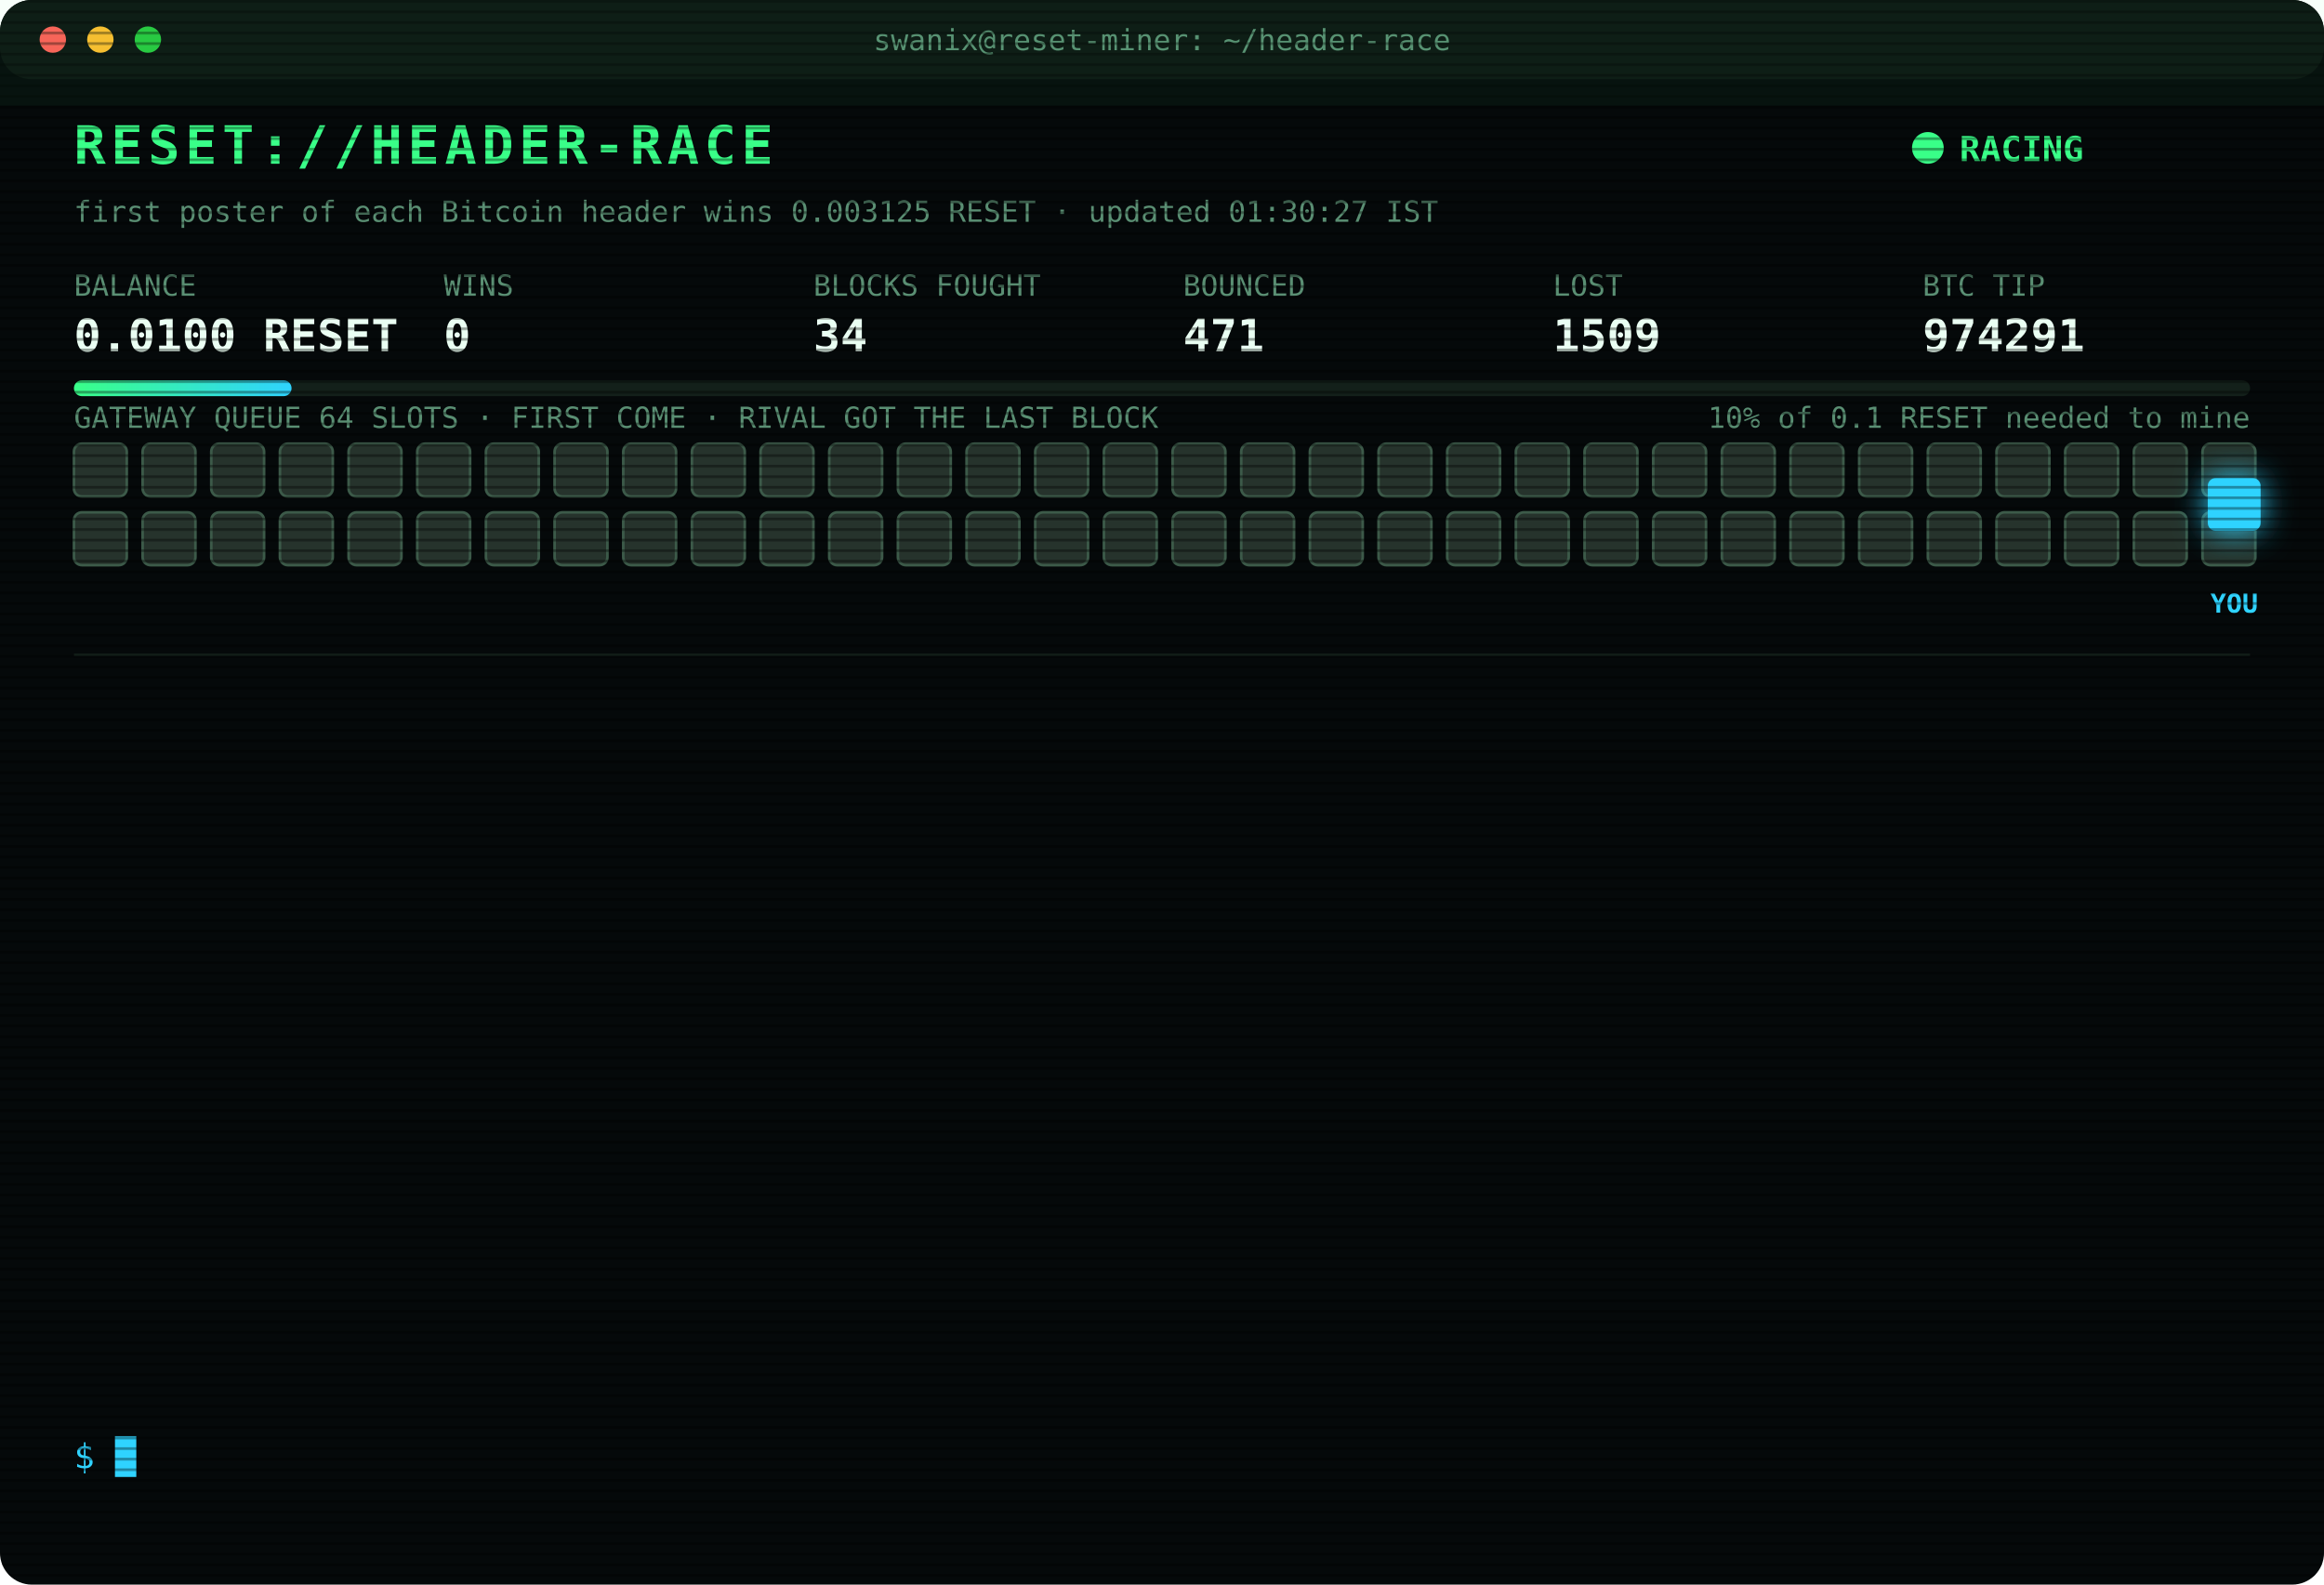
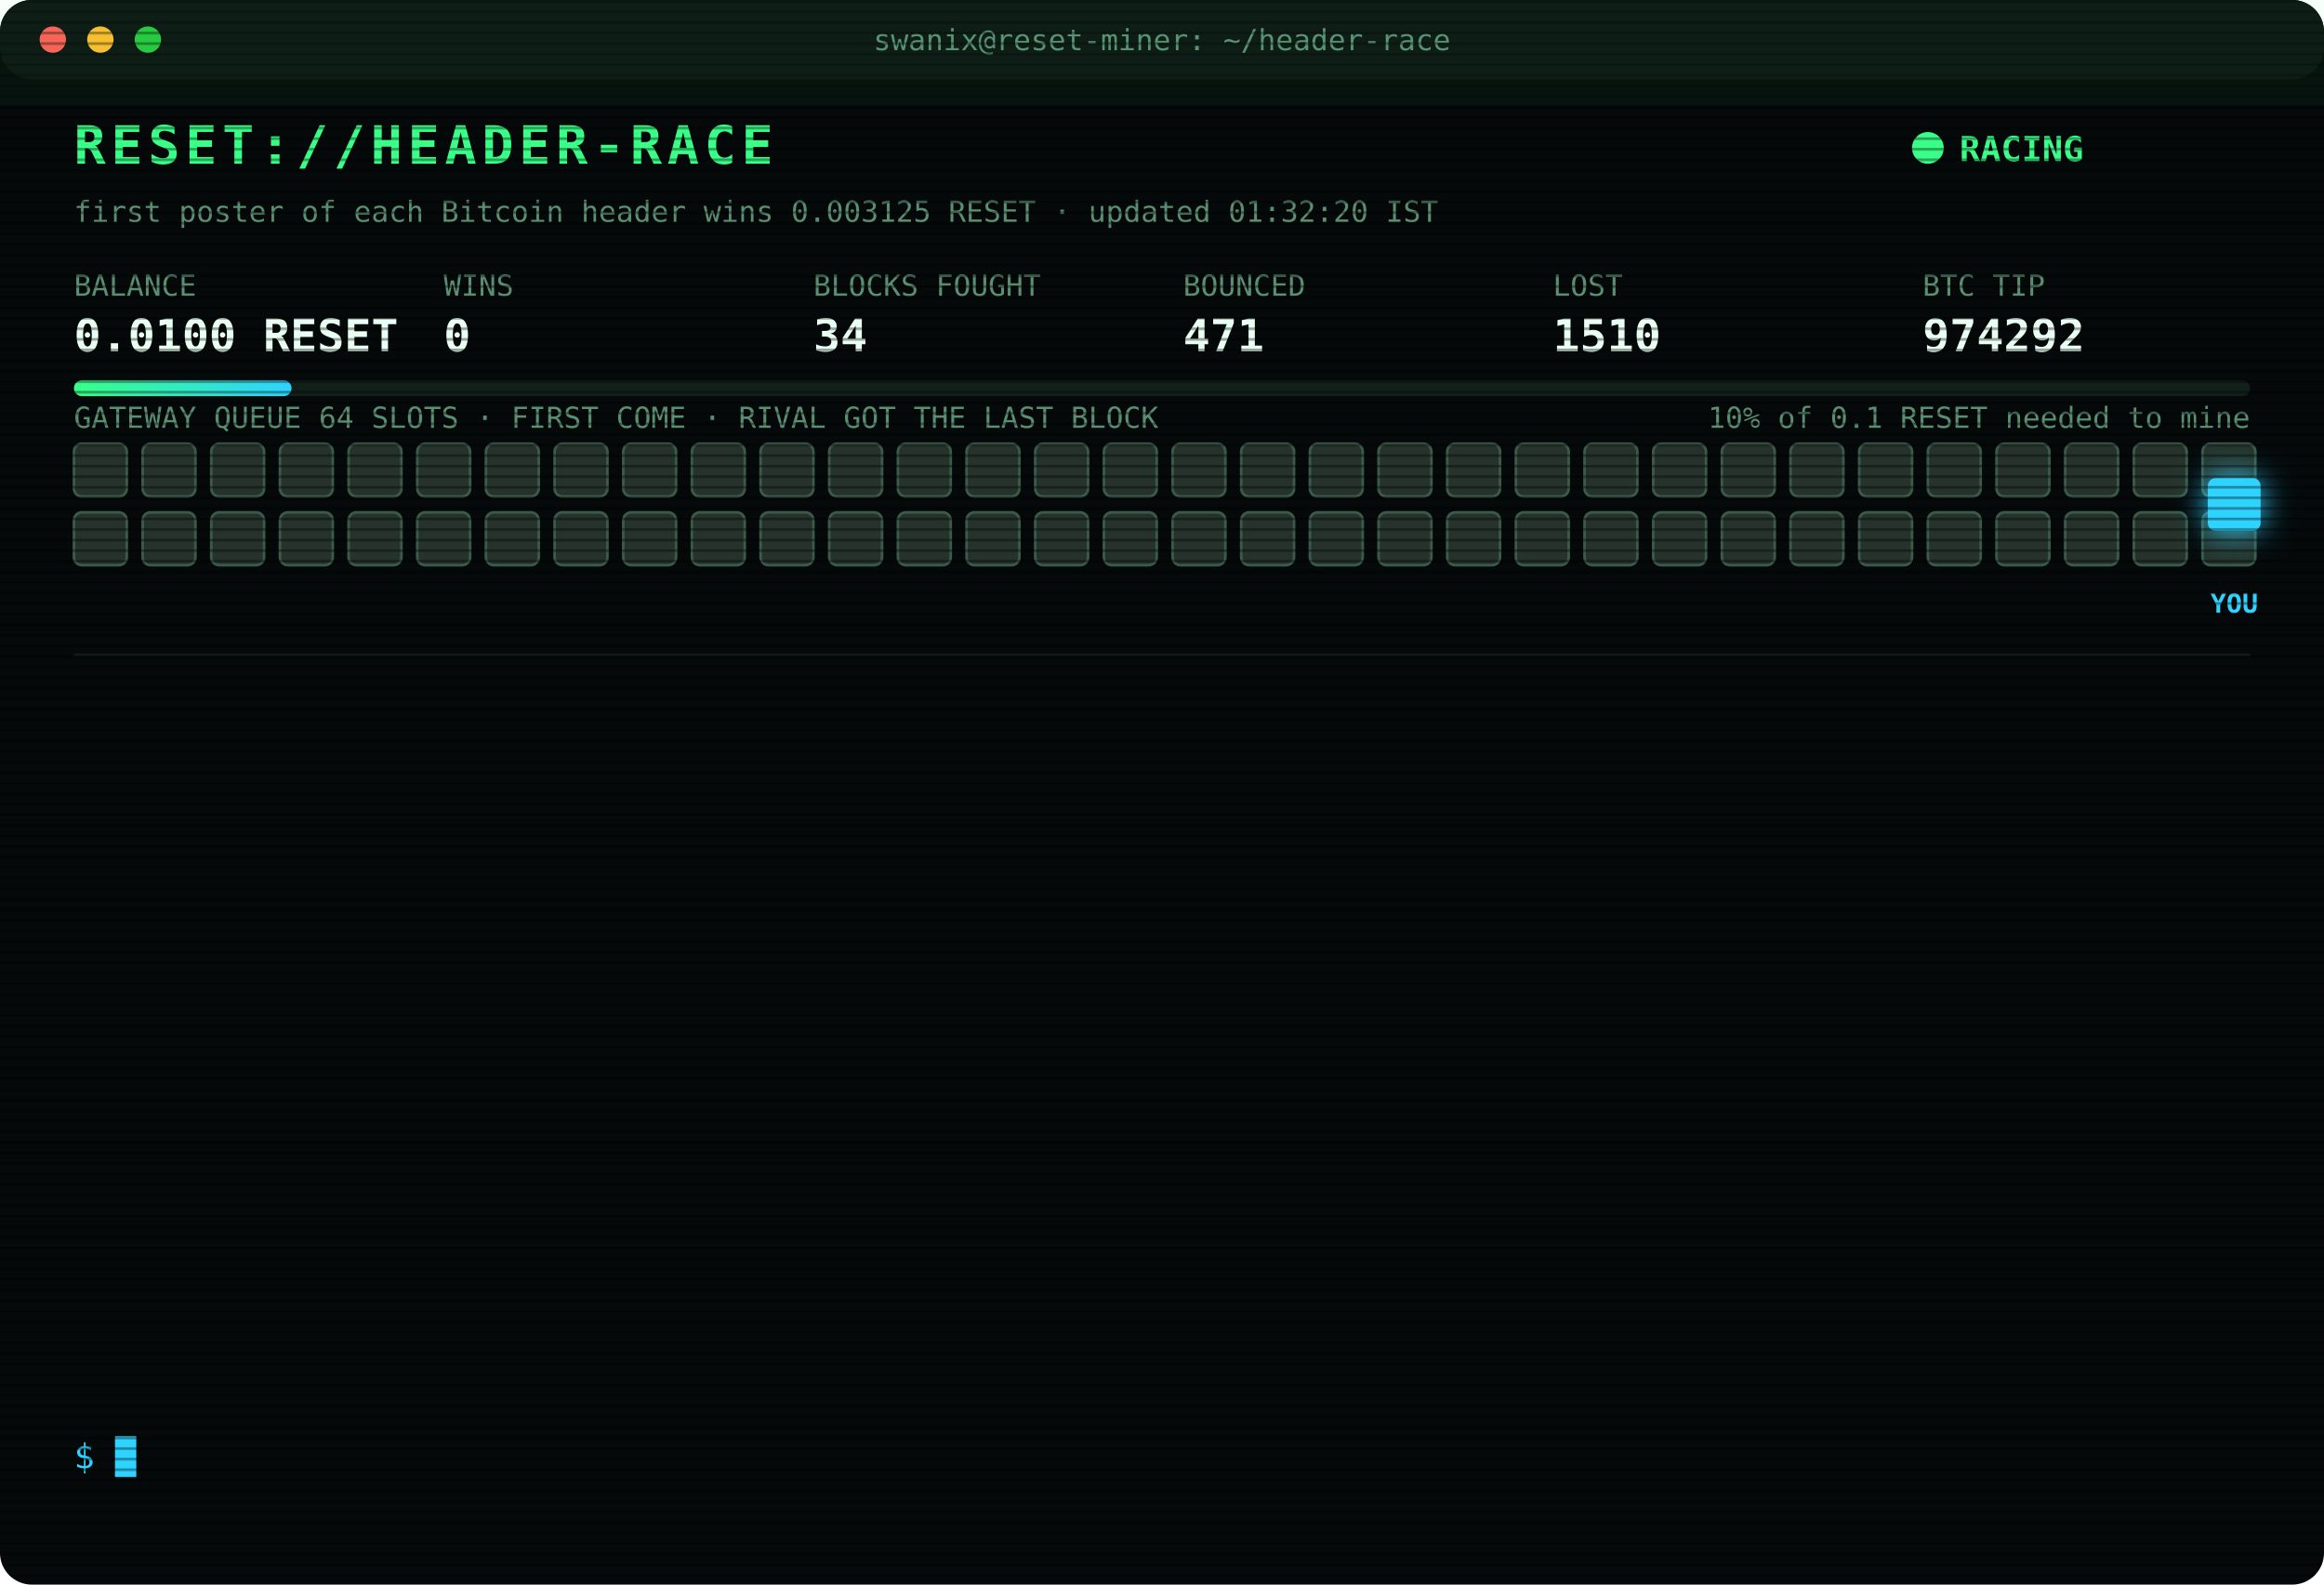
<svg xmlns="http://www.w3.org/2000/svg" width="880" height="600" viewBox="0 0 880 600" font-family="ui-monospace,SFMono-Regular,Menlo,Consolas,monospace">
  <style>
text{font-size:13px;fill:#7CFFB2}
.title{font-size:20px;font-weight:700;fill:#39FF88;letter-spacing:2px;animation:glitch 3s infinite steps(1)}
.sub{fill:#2fd3ff}.k{fill:#5a8f73;font-size:11px}.v{font-size:17px;font-weight:700;fill:#eafff3}
.ts{fill:#3f6b56}.boot{fill:#2fd3ff}.dim{fill:#5a8f73}.bad{fill:#ff4d6d}.warn{fill:#ffd23f}.mag{fill:#ff5cf0}.win{fill:#39FF88;font-weight:700}
.tag{font-size:10px;fill:#2fd3ff;font-weight:700}
.rival{fill:#26332c;stroke:#3c5a49;animation:jam 1.2s infinite alternate}
.idle{fill:#141c18;stroke:#22302a;animation:breathe 4s infinite}
.me{fill:#2fd3ff;filter:drop-shadow(0 0 6px #2fd3ff)}
.hover{animation:nudge 1.1s infinite ease-in-out}.bounce{animation:kick 1.4s infinite}
.ln{opacity:0;animation:in .4s forwards}
.cur{animation:blink 1s infinite steps(1)}
.scan{animation:scan 6s infinite linear}
.led{animation:blink 1.4s infinite}
@keyframes in{from{opacity:0;transform:translateX(-6px)}to{opacity:1;transform:none}}
@keyframes blink{50%{opacity:0}}
@keyframes jam{to{fill:#33463b}}
@keyframes breathe{50%{opacity:.4}}
@keyframes nudge{50%{transform:translateX(-10px)}}
@keyframes kick{0%,100%{transform:none}30%{transform:translateX(-14px)}55%{transform:translateX(10px) translateY(-6px)}}
@keyframes glitch{0%,92%{transform:none}93%{transform:translateX(2px);fill:#ff4d6d}95%{transform:translateX(-2px);fill:#2fd3ff}97%{transform:none}}
@keyframes scan{from{transform:translateY(-40px)}to{transform:translateY(600px)}}
</style>
  <defs>
    <pattern id="sl" width="4" height="4" patternUnits="userSpaceOnUse">
      <rect width="4" height="1" fill="#000" opacity=".35" />
    </pattern>
    <linearGradient id="bar">
      <stop offset="0" stop-color="#39FF88" />
      <stop offset="1" stop-color="#2fd3ff" />
    </linearGradient>
  </defs>
  <rect width="880" height="600" rx="12" fill="#05090a" />
  <rect width="880" height="30" rx="12" fill="#0d1512" />
  <circle cx="20" cy="15" r="5" fill="#ff5f57" />
  <circle cx="38" cy="15" r="5" fill="#febc2e" />
  <circle cx="56" cy="15" r="5" fill="#28c840" />
  <text x="440" y="19" text-anchor="middle" class="k">swanix@reset-miner: ~/header-race</text>
  <text x="28" y="62" class="title">RESET://HEADER-RACE</text>
  <circle class="led" cx="730" cy="56" r="6" fill="#39FF88" />
  <text x="742" y="61" class="win">RACING</text>
-   <text x="28" y="84" class="k">first poster of each Bitcoin header wins 0.003125 RESET · updated 01:30:27 IST</text>
+   <text x="28" y="84" class="k">first poster of each Bitcoin header wins 0.003125 RESET · updated 01:32:20 IST</text>
  <text x="28" y="112" class="k">BALANCE</text>
  <text x="28" y="133" class="v">0.0100 RESET</text>
  <text x="168" y="112" class="k">WINS</text>
  <text x="168" y="133" class="v">0</text>
  <text x="308" y="112" class="k">BLOCKS FOUGHT</text>
  <text x="308" y="133" class="v">34</text>
  <text x="448" y="112" class="k">BOUNCED</text>
  <text x="448" y="133" class="v">471</text>
  <text x="588" y="112" class="k">LOST</text>
-   <text x="588" y="133" class="v">1509</text>
+   <text x="588" y="133" class="v">1510</text>
  <text x="728" y="112" class="k">BTC TIP</text>
-   <text x="728" y="133" class="v">974291</text>
+   <text x="728" y="133" class="v">974292</text>
  <rect x="28" y="144" width="824" height="6" rx="3" fill="#13201a" />
  <rect x="28" y="144" width="82.4" height="6" rx="3" fill="url(#bar)" />
  <text x="852" y="162" text-anchor="end" class="k">10% of 0.1 RESET needed to mine</text>
  <text x="28" y="162" class="k">GATEWAY QUEUE 64 SLOTS · FIRST COME · RIVAL GOT THE LAST BLOCK</text>
  <rect class="rival" x="28" y="168" width="20" height="20" rx="3" style="animation-delay:0.00s" />
  <rect class="rival" x="54" y="168" width="20" height="20" rx="3" style="animation-delay:0.05s" />
  <rect class="rival" x="80" y="168" width="20" height="20" rx="3" style="animation-delay:0.10s" />
  <rect class="rival" x="106" y="168" width="20" height="20" rx="3" style="animation-delay:0.15s" />
  <rect class="rival" x="132" y="168" width="20" height="20" rx="3" style="animation-delay:0.20s" />
  <rect class="rival" x="158" y="168" width="20" height="20" rx="3" style="animation-delay:0.25s" />
  <rect class="rival" x="184" y="168" width="20" height="20" rx="3" style="animation-delay:0.30s" />
  <rect class="rival" x="210" y="168" width="20" height="20" rx="3" style="animation-delay:0.35s" />
  <rect class="rival" x="236" y="168" width="20" height="20" rx="3" style="animation-delay:0.40s" />
  <rect class="rival" x="262" y="168" width="20" height="20" rx="3" style="animation-delay:0.45s" />
  <rect class="rival" x="288" y="168" width="20" height="20" rx="3" style="animation-delay:0.50s" />
  <rect class="rival" x="314" y="168" width="20" height="20" rx="3" style="animation-delay:0.55s" />
  <rect class="rival" x="340" y="168" width="20" height="20" rx="3" style="animation-delay:0.60s" />
  <rect class="rival" x="366" y="168" width="20" height="20" rx="3" style="animation-delay:0.65s" />
  <rect class="rival" x="392" y="168" width="20" height="20" rx="3" style="animation-delay:0.70s" />
  <rect class="rival" x="418" y="168" width="20" height="20" rx="3" style="animation-delay:0.75s" />
  <rect class="rival" x="444" y="168" width="20" height="20" rx="3" style="animation-delay:0.80s" />
  <rect class="rival" x="470" y="168" width="20" height="20" rx="3" style="animation-delay:0.85s" />
  <rect class="rival" x="496" y="168" width="20" height="20" rx="3" style="animation-delay:0.90s" />
  <rect class="rival" x="522" y="168" width="20" height="20" rx="3" style="animation-delay:0.95s" />
  <rect class="rival" x="548" y="168" width="20" height="20" rx="3" style="animation-delay:1.00s" />
  <rect class="rival" x="574" y="168" width="20" height="20" rx="3" style="animation-delay:1.05s" />
  <rect class="rival" x="600" y="168" width="20" height="20" rx="3" style="animation-delay:1.10s" />
  <rect class="rival" x="626" y="168" width="20" height="20" rx="3" style="animation-delay:1.15s" />
  <rect class="rival" x="652" y="168" width="20" height="20" rx="3" style="animation-delay:1.20s" />
  <rect class="rival" x="678" y="168" width="20" height="20" rx="3" style="animation-delay:1.25s" />
  <rect class="rival" x="704" y="168" width="20" height="20" rx="3" style="animation-delay:1.30s" />
  <rect class="rival" x="730" y="168" width="20" height="20" rx="3" style="animation-delay:1.35s" />
  <rect class="rival" x="756" y="168" width="20" height="20" rx="3" style="animation-delay:1.40s" />
  <rect class="rival" x="782" y="168" width="20" height="20" rx="3" style="animation-delay:1.45s" />
  <rect class="rival" x="808" y="168" width="20" height="20" rx="3" style="animation-delay:1.50s" />
  <rect class="rival" x="834" y="168" width="20" height="20" rx="3" style="animation-delay:1.55s" />
  <rect class="rival" x="28" y="194" width="20" height="20" rx="3" style="animation-delay:1.60s" />
  <rect class="rival" x="54" y="194" width="20" height="20" rx="3" style="animation-delay:1.65s" />
  <rect class="rival" x="80" y="194" width="20" height="20" rx="3" style="animation-delay:1.70s" />
  <rect class="rival" x="106" y="194" width="20" height="20" rx="3" style="animation-delay:1.75s" />
  <rect class="rival" x="132" y="194" width="20" height="20" rx="3" style="animation-delay:1.80s" />
  <rect class="rival" x="158" y="194" width="20" height="20" rx="3" style="animation-delay:1.85s" />
  <rect class="rival" x="184" y="194" width="20" height="20" rx="3" style="animation-delay:1.90s" />
  <rect class="rival" x="210" y="194" width="20" height="20" rx="3" style="animation-delay:1.95s" />
  <rect class="rival" x="236" y="194" width="20" height="20" rx="3" style="animation-delay:2.00s" />
  <rect class="rival" x="262" y="194" width="20" height="20" rx="3" style="animation-delay:2.05s" />
  <rect class="rival" x="288" y="194" width="20" height="20" rx="3" style="animation-delay:2.10s" />
  <rect class="rival" x="314" y="194" width="20" height="20" rx="3" style="animation-delay:2.15s" />
  <rect class="rival" x="340" y="194" width="20" height="20" rx="3" style="animation-delay:2.20s" />
  <rect class="rival" x="366" y="194" width="20" height="20" rx="3" style="animation-delay:2.25s" />
  <rect class="rival" x="392" y="194" width="20" height="20" rx="3" style="animation-delay:2.30s" />
  <rect class="rival" x="418" y="194" width="20" height="20" rx="3" style="animation-delay:2.35s" />
  <rect class="rival" x="444" y="194" width="20" height="20" rx="3" style="animation-delay:2.40s" />
  <rect class="rival" x="470" y="194" width="20" height="20" rx="3" style="animation-delay:2.45s" />
  <rect class="rival" x="496" y="194" width="20" height="20" rx="3" style="animation-delay:2.50s" />
  <rect class="rival" x="522" y="194" width="20" height="20" rx="3" style="animation-delay:2.55s" />
  <rect class="rival" x="548" y="194" width="20" height="20" rx="3" style="animation-delay:2.60s" />
  <rect class="rival" x="574" y="194" width="20" height="20" rx="3" style="animation-delay:2.65s" />
  <rect class="rival" x="600" y="194" width="20" height="20" rx="3" style="animation-delay:2.70s" />
  <rect class="rival" x="626" y="194" width="20" height="20" rx="3" style="animation-delay:2.75s" />
  <rect class="rival" x="652" y="194" width="20" height="20" rx="3" style="animation-delay:2.80s" />
  <rect class="rival" x="678" y="194" width="20" height="20" rx="3" style="animation-delay:2.85s" />
  <rect class="rival" x="704" y="194" width="20" height="20" rx="3" style="animation-delay:2.90s" />
  <rect class="rival" x="730" y="194" width="20" height="20" rx="3" style="animation-delay:2.95s" />
  <rect class="rival" x="756" y="194" width="20" height="20" rx="3" style="animation-delay:3.00s" />
  <rect class="rival" x="782" y="194" width="20" height="20" rx="3" style="animation-delay:3.05s" />
  <rect class="rival" x="808" y="194" width="20" height="20" rx="3" style="animation-delay:3.10s" />
  <rect class="rival" x="834" y="194" width="20" height="20" rx="3" style="animation-delay:3.15s" />
  <g class="hover">
    <rect class="me" x="836" y="181" width="20" height="20" rx="3" />
    <text class="tag" x="846" y="232" text-anchor="middle">YOU</text>
  </g>
  <line x1="28" x2="852" y1="248" y2="248" stroke="#13201a" />
  <g class="ln" style="animation-delay:0.40s">
-     <text x="28" y="270" class="ts">23:22:19</text>
-     <text x="104" y="270" class="bad">[LOST] #974279 taken by a rival miner</text>
+     <text x="28" y="270" class="ts">23:26:48</text>
+     <text x="104" y="270" class="bad">[LOST] #974280 taken by a rival miner</text>
  </g>
  <g class="ln" style="animation-delay:0.65s">
-     <text x="28" y="292" class="ts">23:26:48</text>
-     <text x="104" y="292" class="bad">[LOST] #974280 taken by a rival miner</text>
+     <text x="28" y="292" class="ts">23:28:52</text>
+     <text x="104" y="292" class="bad">[LOST] #974281 taken by a rival miner</text>
  </g>
  <g class="ln" style="animation-delay:0.90s">
-     <text x="28" y="314" class="ts">23:28:52</text>
-     <text x="104" y="314" class="bad">[LOST] #974281 taken by a rival miner</text>
+     <text x="28" y="314" class="ts">23:58:48</text>
+     <text x="104" y="314" class="bad">[LOST] #974283 taken by a rival miner</text>
  </g>
  <g class="ln" style="animation-delay:1.15s">
-     <text x="28" y="336" class="ts">23:58:48</text>
-     <text x="104" y="336" class="bad">[LOST] #974283 taken by a rival miner</text>
+     <text x="28" y="336" class="ts">23:58:49</text>
+     <text x="104" y="336" class="bad">[GATEWAY DOWN] no response · 656ms</text>
  </g>
  <g class="ln" style="animation-delay:1.40s">
-     <text x="28" y="358" class="ts">23:58:49</text>
-     <text x="104" y="358" class="bad">[GATEWAY DOWN] no response · 656ms</text>
+     <text x="28" y="358" class="ts">23:58:54</text>
+     <text x="104" y="358" class="bad">[LOST] #974284 taken by a rival miner</text>
  </g>
  <g class="ln" style="animation-delay:1.65s">
-     <text x="28" y="380" class="ts">23:58:54</text>
-     <text x="104" y="380" class="bad">[LOST] #974284 taken by a rival miner</text>
+     <text x="28" y="380" class="ts">00:09:39</text>
+     <text x="104" y="380" class="bad">[LOST] #974285 taken by a rival miner</text>
  </g>
  <g class="ln" style="animation-delay:1.90s">
-     <text x="28" y="402" class="ts">00:09:39</text>
-     <text x="104" y="402" class="bad">[LOST] #974285 taken by a rival miner</text>
+     <text x="28" y="402" class="ts">00:21:37</text>
+     <text x="104" y="402" class="bad">[LOST] #974286 taken by a rival miner</text>
  </g>
  <g class="ln" style="animation-delay:2.15s">
-     <text x="28" y="424" class="ts">00:21:37</text>
-     <text x="104" y="424" class="bad">[LOST] #974286 taken by a rival miner</text>
+     <text x="28" y="424" class="ts">00:28:10</text>
+     <text x="104" y="424" class="bad">[LOST] #974287 taken by a rival miner</text>
  </g>
  <g class="ln" style="animation-delay:2.40s">
-     <text x="28" y="446" class="ts">00:28:10</text>
-     <text x="104" y="446" class="bad">[LOST] #974287 taken by a rival miner</text>
+     <text x="28" y="446" class="ts">00:33:08</text>
+     <text x="104" y="446" class="bad">[LOST] #974288 taken by a rival miner</text>
  </g>
  <g class="ln" style="animation-delay:2.65s">
-     <text x="28" y="468" class="ts">00:33:08</text>
-     <text x="104" y="468" class="bad">[LOST] #974288 taken by a rival miner</text>
+     <text x="28" y="468" class="ts">00:54:16</text>
+     <text x="104" y="468" class="bad">[LOST] #974289 taken by a rival miner</text>
  </g>
  <g class="ln" style="animation-delay:2.90s">
-     <text x="28" y="490" class="ts">00:54:16</text>
-     <text x="104" y="490" class="bad">[LOST] #974289 taken by a rival miner</text>
+     <text x="28" y="490" class="ts">01:12:47</text>
+     <text x="104" y="490" class="bad">[LOST] #974290 taken by a rival miner</text>
  </g>
  <g class="ln" style="animation-delay:3.15s">
-     <text x="28" y="512" class="ts">01:12:47</text>
-     <text x="104" y="512" class="bad">[LOST] #974290 taken by a rival miner</text>
+     <text x="28" y="512" class="ts">01:22:13</text>
+     <text x="104" y="512" class="bad">[LOST] #974291 taken by a rival miner</text>
  </g>
  <g class="ln" style="animation-delay:3.40s">
-     <text x="28" y="534" class="ts">01:22:13</text>
-     <text x="104" y="534" class="bad">[LOST] #974291 taken by a rival miner</text>
+     <text x="28" y="534" class="ts">01:32:20</text>
+     <text x="104" y="534" class="bad">[LOST] #974292 taken by a rival miner</text>
  </g>
  <text x="28" y="556" class="sub">$ <tspan class="cur">█</tspan>
  </text>
  <rect width="880" height="600" rx="12" fill="url(#sl)" pointer-events="none" />
  <rect class="scan" width="880" height="40" fill="#39FF88" opacity=".04" />
</svg>
